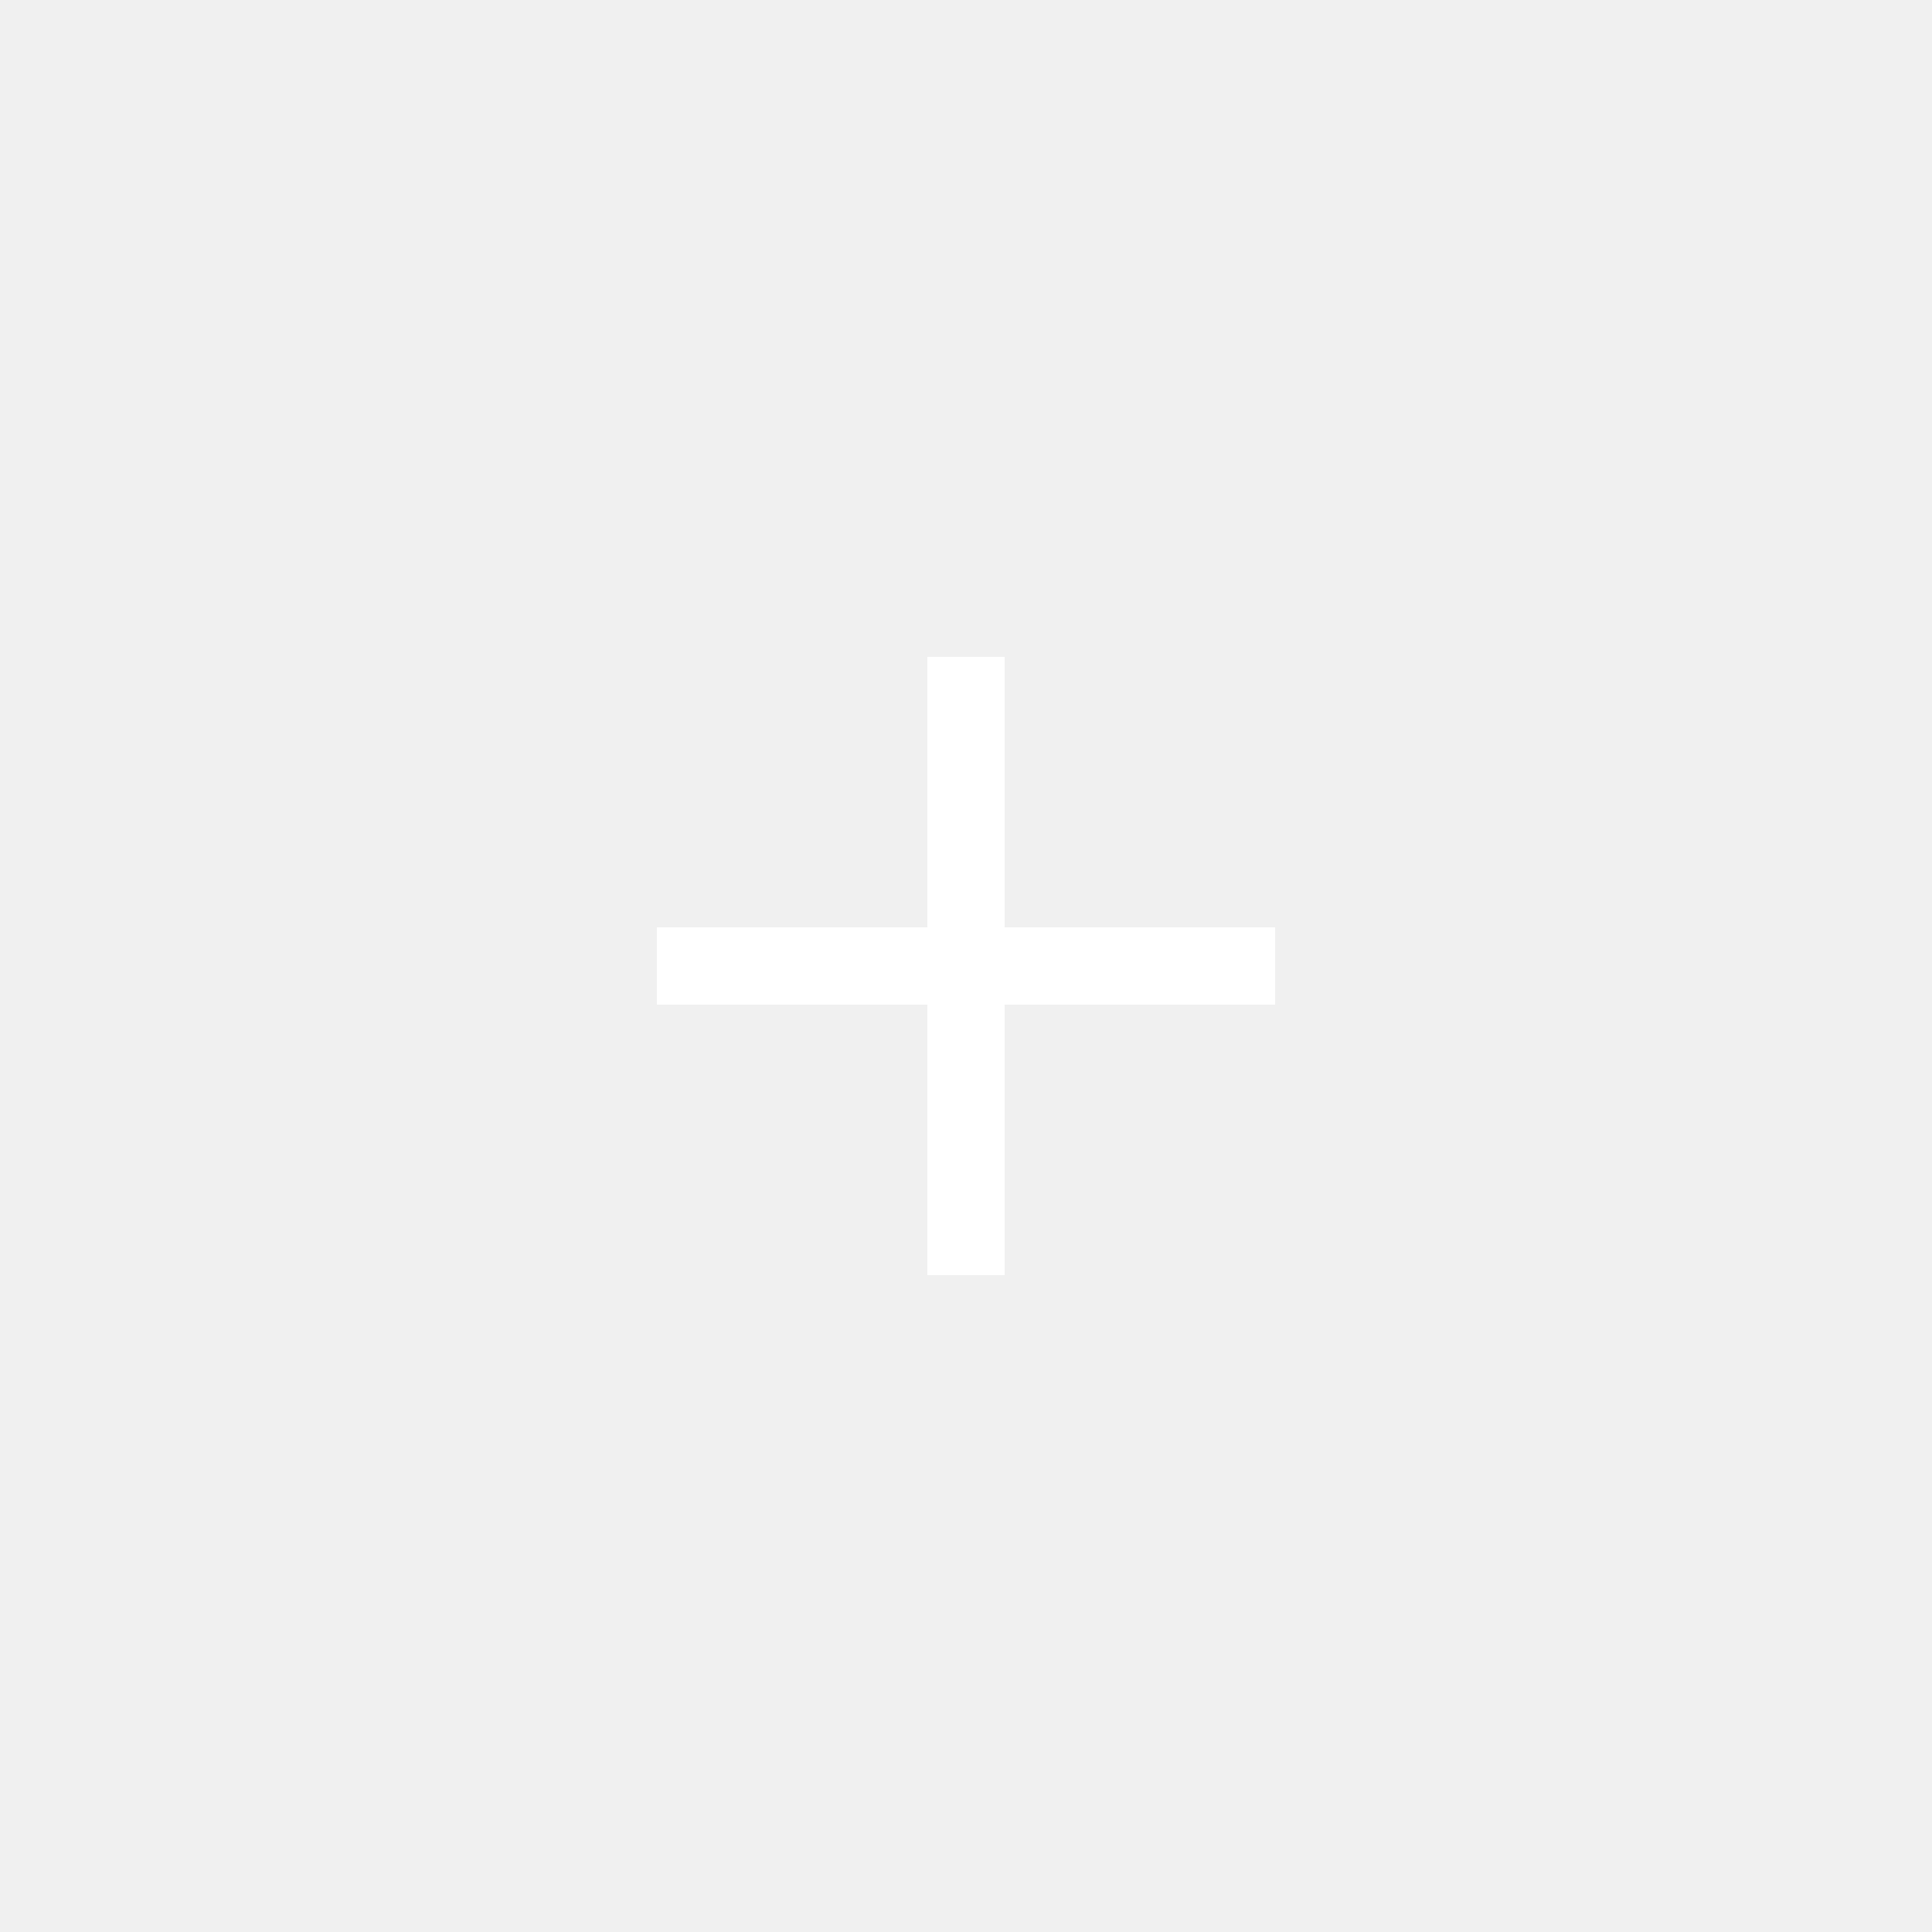
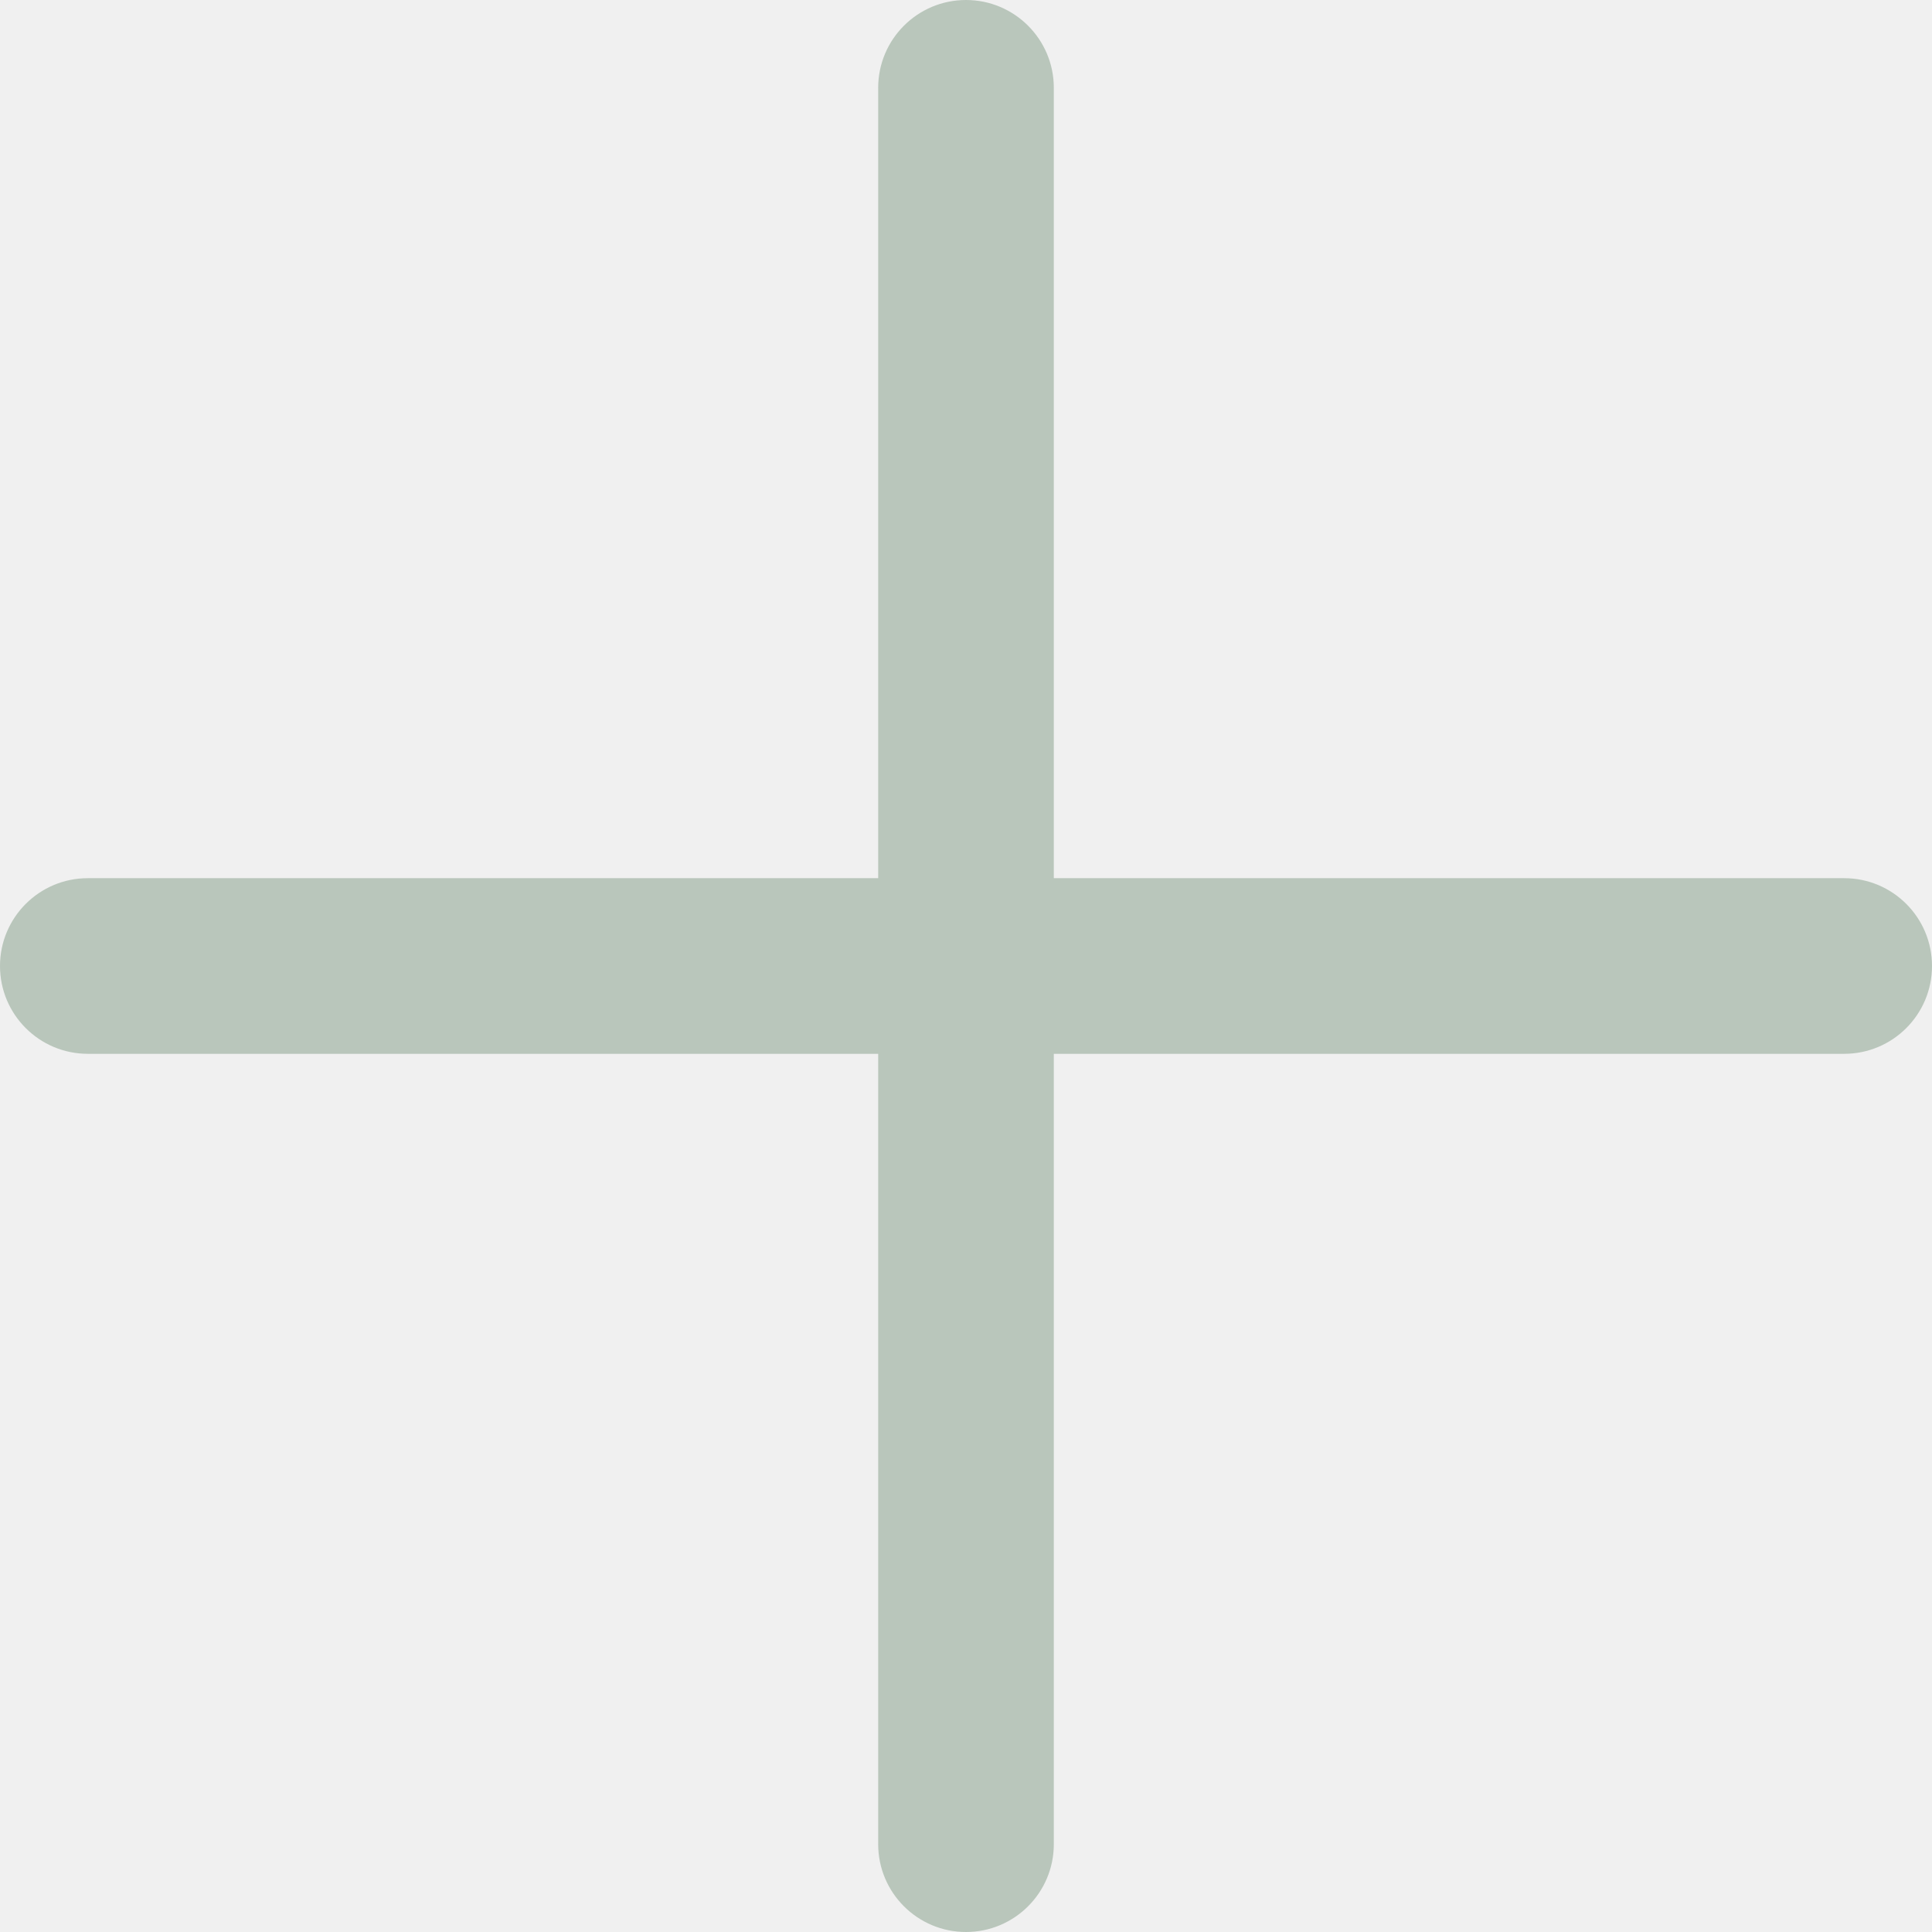
- <svg xmlns="http://www.w3.org/2000/svg" width="50" height="50" viewBox="0 0 50 50">
-   <path fill="#FFF" fill-rule="evenodd" d="M24 24h-7v2h7v7h2v-7h7v-2h-7v-7h-2z" />
+ <svg xmlns="http://www.w3.org/2000/svg" viewBox="0 0 22 22" width="22" height="22">
+   <path fill="#B9C6BB" fill-rule="evenodd" d="M10 10V1a1 1 0 0 1 2 0v9h9a1 1 0 0 1 0 2h-9v9a1 1 0 0 1-2 0v-9H1a1 1 0 0 1 0-2h9z" transform="matrix(1, 0, 0, 1, 0, 0)" />
</svg>
